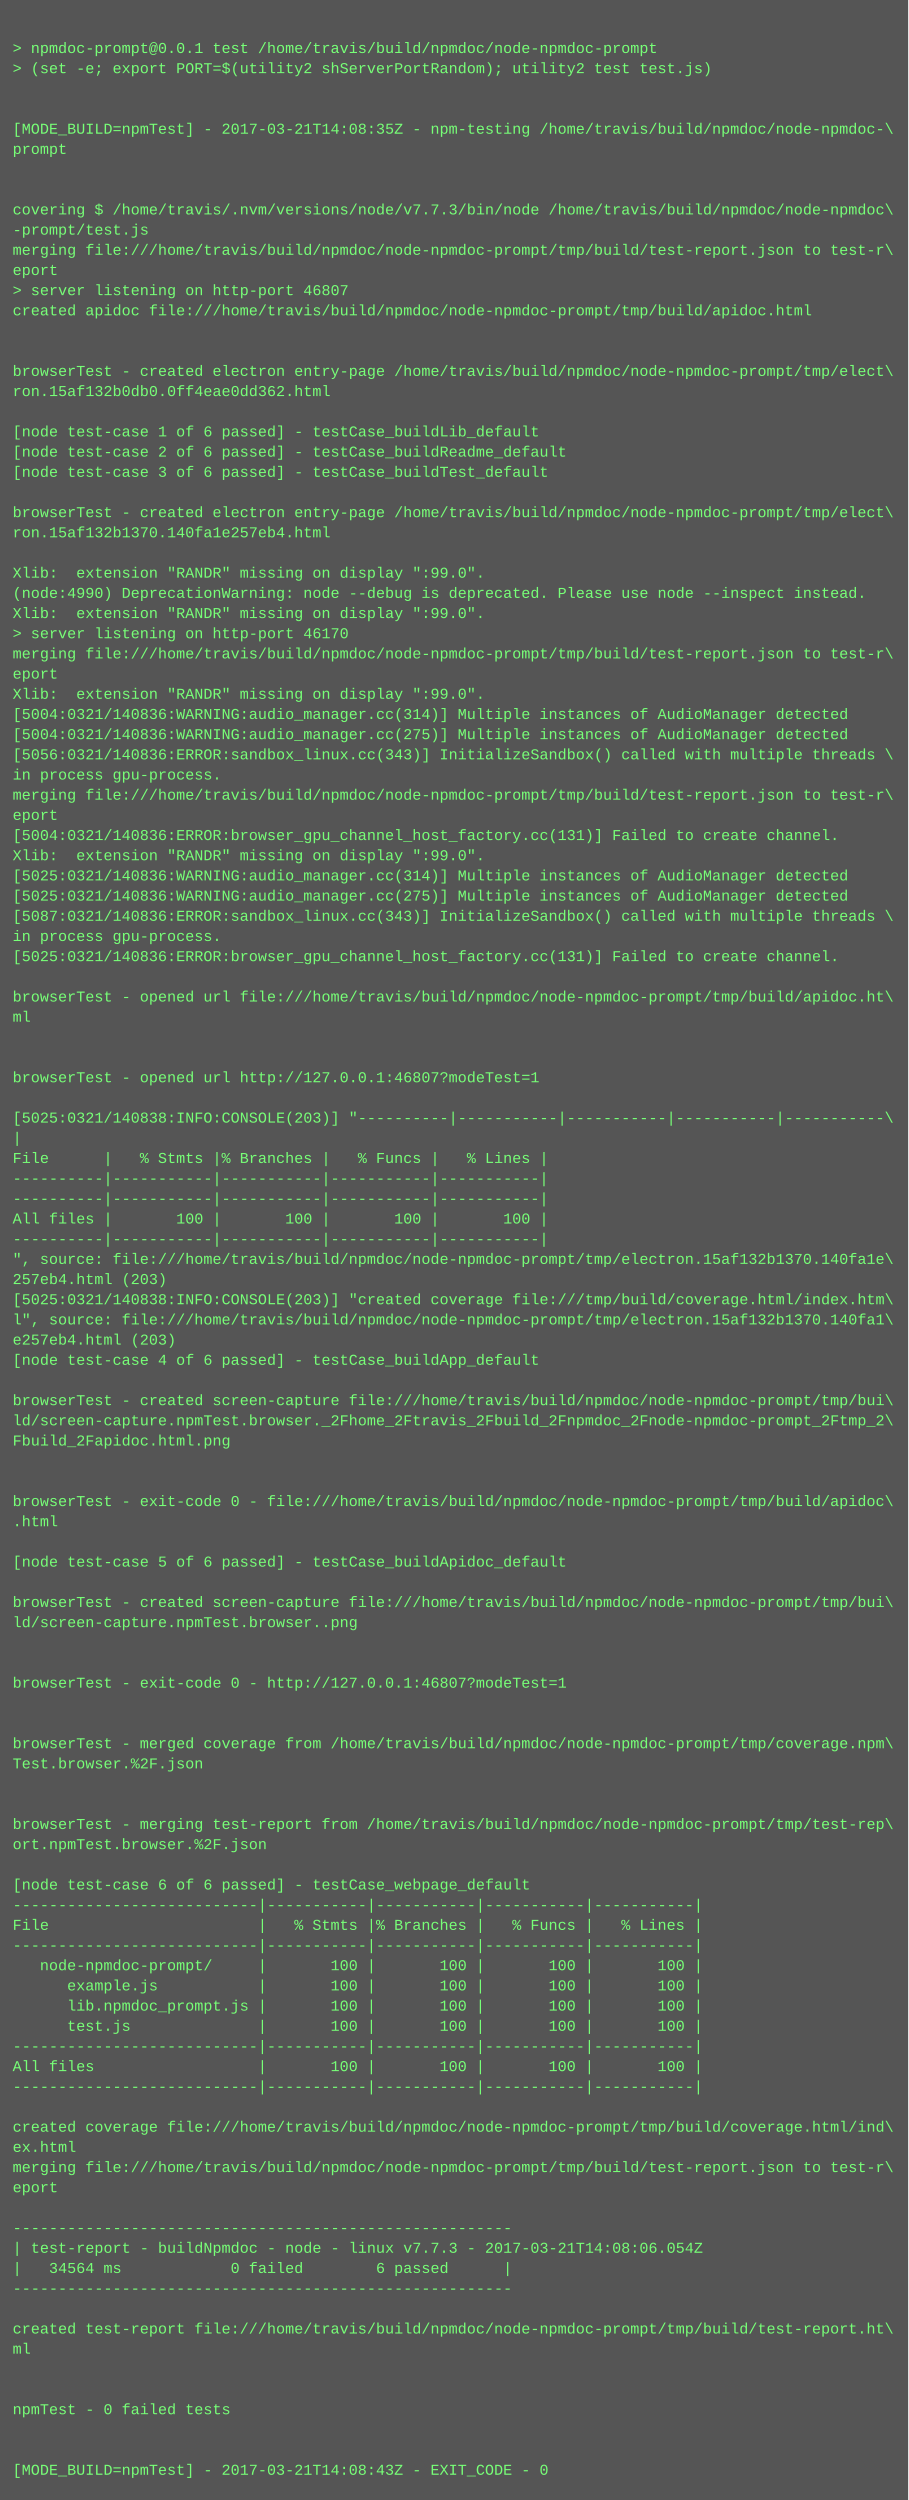
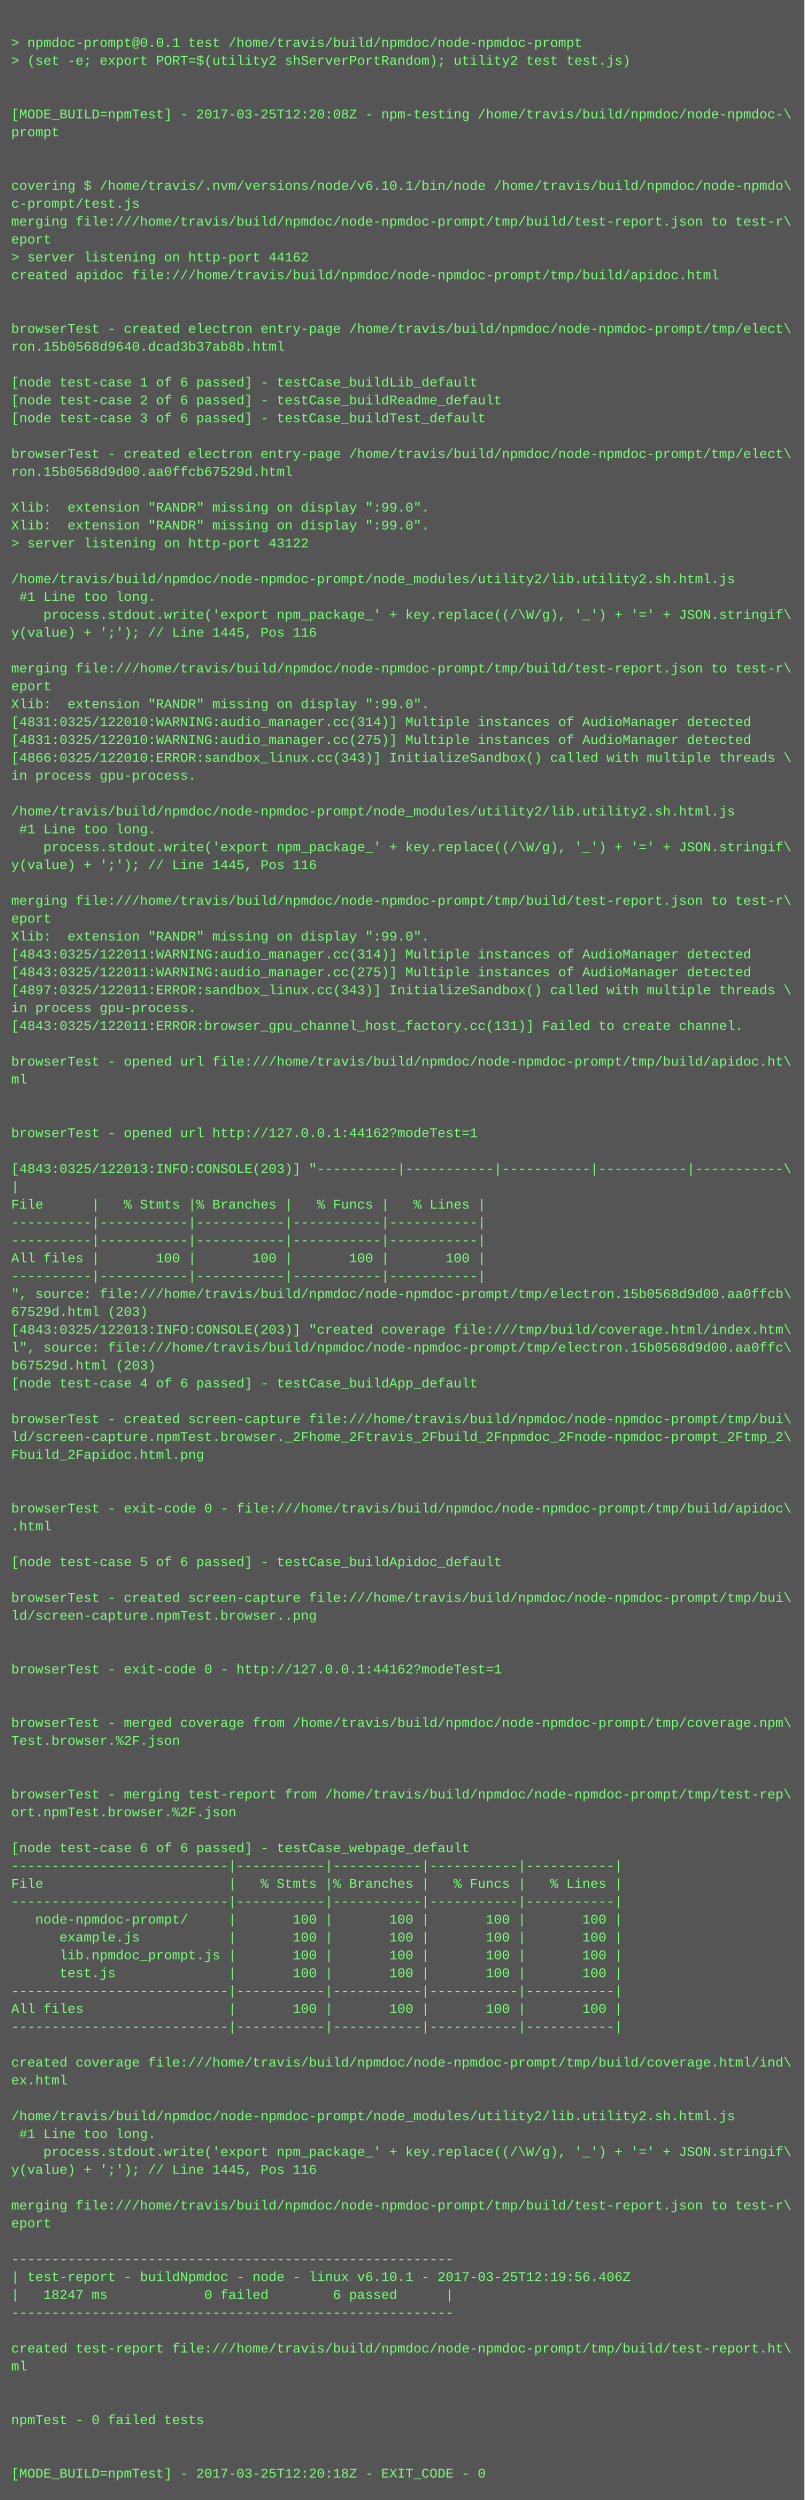
- <svg xmlns="http://www.w3.org/2000/svg" height="1982" width="720">
-   <rect height="1982" fill="#555" width="720" />
+ <svg xmlns="http://www.w3.org/2000/svg" height="2238" width="720">
+   <rect height="2238" fill="#555" width="720" />
  <text fill="#7f7" font-family="Courier New" font-size="12" xml:space="preserve">
    <tspan x="10" y="26" />
    <tspan x="10" y="42">&gt; npmdoc-prompt@0.0.1 test /home/travis/build/npmdoc/node-npmdoc-prompt</tspan>
    <tspan x="10" y="58">&gt; (set -e; export PORT=$(utility2 shServerPortRandom); utility2 test test.js)</tspan>
    <tspan x="10" y="74" />
    <tspan x="10" y="90" />
-     <tspan x="10" y="106">[MODE_BUILD=npmTest] - 2017-03-21T14:08:35Z - npm-testing /home/travis/build/npmdoc/node-npmdoc-\</tspan>
+     <tspan x="10" y="106">[MODE_BUILD=npmTest] - 2017-03-25T12:20:08Z - npm-testing /home/travis/build/npmdoc/node-npmdoc-\</tspan>
    <tspan x="10" y="122">prompt</tspan>
    <tspan x="10" y="138" />
    <tspan x="10" y="154" />
-     <tspan x="10" y="170">covering $ /home/travis/.nvm/versions/node/v7.7.3/bin/node /home/travis/build/npmdoc/node-npmdoc\</tspan>
-     <tspan x="10" y="186">-prompt/test.js</tspan>
+     <tspan x="10" y="170">covering $ /home/travis/.nvm/versions/node/v6.10.1/bin/node /home/travis/build/npmdoc/node-npmdo\</tspan>
+     <tspan x="10" y="186">c-prompt/test.js</tspan>
    <tspan x="10" y="202">merging file:///home/travis/build/npmdoc/node-npmdoc-prompt/tmp/build/test-report.json to test-r\</tspan>
    <tspan x="10" y="218">eport</tspan>
-     <tspan x="10" y="234">&gt; server listening on http-port 46807</tspan>
+     <tspan x="10" y="234">&gt; server listening on http-port 44162</tspan>
    <tspan x="10" y="250">created apidoc file:///home/travis/build/npmdoc/node-npmdoc-prompt/tmp/build/apidoc.html</tspan>
    <tspan x="10" y="266" />
    <tspan x="10" y="282" />
    <tspan x="10" y="298">browserTest - created electron entry-page /home/travis/build/npmdoc/node-npmdoc-prompt/tmp/elect\</tspan>
-     <tspan x="10" y="314">ron.15af132b0db0.0ff4eae0dd362.html</tspan>
+     <tspan x="10" y="314">ron.15b0568d9640.dcad3b37ab8b.html</tspan>
    <tspan x="10" y="330" />
    <tspan x="10" y="346">[node test-case 1 of 6 passed] - testCase_buildLib_default</tspan>
    <tspan x="10" y="362">[node test-case 2 of 6 passed] - testCase_buildReadme_default</tspan>
    <tspan x="10" y="378">[node test-case 3 of 6 passed] - testCase_buildTest_default</tspan>
    <tspan x="10" y="394" />
    <tspan x="10" y="410">browserTest - created electron entry-page /home/travis/build/npmdoc/node-npmdoc-prompt/tmp/elect\</tspan>
-     <tspan x="10" y="426">ron.15af132b1370.140fa1e257eb4.html</tspan>
+     <tspan x="10" y="426">ron.15b0568d9d00.aa0ffcb67529d.html</tspan>
    <tspan x="10" y="442" />
    <tspan x="10" y="458">Xlib:  extension "RANDR" missing on display ":99.0".</tspan>
-     <tspan x="10" y="474">(node:4990) DeprecationWarning: node --debug is deprecated. Please use node --inspect instead.</tspan>
-     <tspan x="10" y="490">Xlib:  extension "RANDR" missing on display ":99.0".</tspan>
-     <tspan x="10" y="506">&gt; server listening on http-port 46170</tspan>
-     <tspan x="10" y="522">merging file:///home/travis/build/npmdoc/node-npmdoc-prompt/tmp/build/test-report.json to test-r\</tspan>
-     <tspan x="10" y="538">eport</tspan>
-     <tspan x="10" y="554">Xlib:  extension "RANDR" missing on display ":99.0".</tspan>
-     <tspan x="10" y="570">[5004:0321/140836:WARNING:audio_manager.cc(314)] Multiple instances of AudioManager detected</tspan>
-     <tspan x="10" y="586">[5004:0321/140836:WARNING:audio_manager.cc(275)] Multiple instances of AudioManager detected</tspan>
-     <tspan x="10" y="602">[5056:0321/140836:ERROR:sandbox_linux.cc(343)] InitializeSandbox() called with multiple threads \</tspan>
-     <tspan x="10" y="618">in process gpu-process. </tspan>
-     <tspan x="10" y="634">merging file:///home/travis/build/npmdoc/node-npmdoc-prompt/tmp/build/test-report.json to test-r\</tspan>
-     <tspan x="10" y="650">eport</tspan>
-     <tspan x="10" y="666">[5004:0321/140836:ERROR:browser_gpu_channel_host_factory.cc(131)] Failed to create channel.</tspan>
-     <tspan x="10" y="682">Xlib:  extension "RANDR" missing on display ":99.0".</tspan>
-     <tspan x="10" y="698">[5025:0321/140836:WARNING:audio_manager.cc(314)] Multiple instances of AudioManager detected</tspan>
-     <tspan x="10" y="714">[5025:0321/140836:WARNING:audio_manager.cc(275)] Multiple instances of AudioManager detected</tspan>
-     <tspan x="10" y="730">[5087:0321/140836:ERROR:sandbox_linux.cc(343)] InitializeSandbox() called with multiple threads \</tspan>
-     <tspan x="10" y="746">in process gpu-process. </tspan>
-     <tspan x="10" y="762">[5025:0321/140836:ERROR:browser_gpu_channel_host_factory.cc(131)] Failed to create channel.</tspan>
-     <tspan x="10" y="778" />
-     <tspan x="10" y="794">browserTest - opened url file:///home/travis/build/npmdoc/node-npmdoc-prompt/tmp/build/apidoc.ht\</tspan>
-     <tspan x="10" y="810">ml</tspan>
-     <tspan x="10" y="826" />
-     <tspan x="10" y="842" />
-     <tspan x="10" y="858">browserTest - opened url http://127.0.0.1:46807?modeTest=1</tspan>
-     <tspan x="10" y="874" />
-     <tspan x="10" y="890">[5025:0321/140838:INFO:CONSOLE(203)] "----------|-----------|-----------|-----------|-----------\</tspan>
-     <tspan x="10" y="906">|</tspan>
-     <tspan x="10" y="922">File      |   % Stmts |% Branches |   % Funcs |   % Lines |</tspan>
-     <tspan x="10" y="938">----------|-----------|-----------|-----------|-----------|</tspan>
-     <tspan x="10" y="954">----------|-----------|-----------|-----------|-----------|</tspan>
-     <tspan x="10" y="970">All files |       100 |       100 |       100 |       100 |</tspan>
-     <tspan x="10" y="986">----------|-----------|-----------|-----------|-----------|</tspan>
-     <tspan x="10" y="1002">", source: file:///home/travis/build/npmdoc/node-npmdoc-prompt/tmp/electron.15af132b1370.140fa1e\</tspan>
-     <tspan x="10" y="1018">257eb4.html (203)</tspan>
-     <tspan x="10" y="1034">[5025:0321/140838:INFO:CONSOLE(203)] "created coverage file:///tmp/build/coverage.html/index.htm\</tspan>
-     <tspan x="10" y="1050">l", source: file:///home/travis/build/npmdoc/node-npmdoc-prompt/tmp/electron.15af132b1370.140fa1\</tspan>
-     <tspan x="10" y="1066">e257eb4.html (203)</tspan>
-     <tspan x="10" y="1082">[node test-case 4 of 6 passed] - testCase_buildApp_default</tspan>
-     <tspan x="10" y="1098" />
-     <tspan x="10" y="1114">browserTest - created screen-capture file:///home/travis/build/npmdoc/node-npmdoc-prompt/tmp/bui\</tspan>
-     <tspan x="10" y="1130">ld/screen-capture.npmTest.browser._2Fhome_2Ftravis_2Fbuild_2Fnpmdoc_2Fnode-npmdoc-prompt_2Ftmp_2\</tspan>
-     <tspan x="10" y="1146">Fbuild_2Fapidoc.html.png</tspan>
-     <tspan x="10" y="1162" />
-     <tspan x="10" y="1178" />
-     <tspan x="10" y="1194">browserTest - exit-code 0 - file:///home/travis/build/npmdoc/node-npmdoc-prompt/tmp/build/apidoc\</tspan>
-     <tspan x="10" y="1210">.html</tspan>
-     <tspan x="10" y="1226" />
-     <tspan x="10" y="1242">[node test-case 5 of 6 passed] - testCase_buildApidoc_default</tspan>
+     <tspan x="10" y="474">Xlib:  extension "RANDR" missing on display ":99.0".</tspan>
+     <tspan x="10" y="490">&gt; server listening on http-port 43122</tspan>
+     <tspan x="10" y="506" />
+     <tspan x="10" y="522">/home/travis/build/npmdoc/node-npmdoc-prompt/node_modules/utility2/lib.utility2.sh.html.js</tspan>
+     <tspan x="10" y="538"> #1 Line too long.</tspan>
+     <tspan x="10" y="554">    process.stdout.write('export npm_package_' + key.replace((/\W/g), '_') + '=' + JSON.stringif\</tspan>
+     <tspan x="10" y="570">y(value) + ';'); // Line 1445, Pos 116</tspan>
+     <tspan x="10" y="586" />
+     <tspan x="10" y="602">merging file:///home/travis/build/npmdoc/node-npmdoc-prompt/tmp/build/test-report.json to test-r\</tspan>
+     <tspan x="10" y="618">eport</tspan>
+     <tspan x="10" y="634">Xlib:  extension "RANDR" missing on display ":99.0".</tspan>
+     <tspan x="10" y="650">[4831:0325/122010:WARNING:audio_manager.cc(314)] Multiple instances of AudioManager detected</tspan>
+     <tspan x="10" y="666">[4831:0325/122010:WARNING:audio_manager.cc(275)] Multiple instances of AudioManager detected</tspan>
+     <tspan x="10" y="682">[4866:0325/122010:ERROR:sandbox_linux.cc(343)] InitializeSandbox() called with multiple threads \</tspan>
+     <tspan x="10" y="698">in process gpu-process. </tspan>
+     <tspan x="10" y="714" />
+     <tspan x="10" y="730">/home/travis/build/npmdoc/node-npmdoc-prompt/node_modules/utility2/lib.utility2.sh.html.js</tspan>
+     <tspan x="10" y="746"> #1 Line too long.</tspan>
+     <tspan x="10" y="762">    process.stdout.write('export npm_package_' + key.replace((/\W/g), '_') + '=' + JSON.stringif\</tspan>
+     <tspan x="10" y="778">y(value) + ';'); // Line 1445, Pos 116</tspan>
+     <tspan x="10" y="794" />
+     <tspan x="10" y="810">merging file:///home/travis/build/npmdoc/node-npmdoc-prompt/tmp/build/test-report.json to test-r\</tspan>
+     <tspan x="10" y="826">eport</tspan>
+     <tspan x="10" y="842">Xlib:  extension "RANDR" missing on display ":99.0".</tspan>
+     <tspan x="10" y="858">[4843:0325/122011:WARNING:audio_manager.cc(314)] Multiple instances of AudioManager detected</tspan>
+     <tspan x="10" y="874">[4843:0325/122011:WARNING:audio_manager.cc(275)] Multiple instances of AudioManager detected</tspan>
+     <tspan x="10" y="890">[4897:0325/122011:ERROR:sandbox_linux.cc(343)] InitializeSandbox() called with multiple threads \</tspan>
+     <tspan x="10" y="906">in process gpu-process. </tspan>
+     <tspan x="10" y="922">[4843:0325/122011:ERROR:browser_gpu_channel_host_factory.cc(131)] Failed to create channel.</tspan>
+     <tspan x="10" y="938" />
+     <tspan x="10" y="954">browserTest - opened url file:///home/travis/build/npmdoc/node-npmdoc-prompt/tmp/build/apidoc.ht\</tspan>
+     <tspan x="10" y="970">ml</tspan>
+     <tspan x="10" y="986" />
+     <tspan x="10" y="1002" />
+     <tspan x="10" y="1018">browserTest - opened url http://127.0.0.1:44162?modeTest=1</tspan>
+     <tspan x="10" y="1034" />
+     <tspan x="10" y="1050">[4843:0325/122013:INFO:CONSOLE(203)] "----------|-----------|-----------|-----------|-----------\</tspan>
+     <tspan x="10" y="1066">|</tspan>
+     <tspan x="10" y="1082">File      |   % Stmts |% Branches |   % Funcs |   % Lines |</tspan>
+     <tspan x="10" y="1098">----------|-----------|-----------|-----------|-----------|</tspan>
+     <tspan x="10" y="1114">----------|-----------|-----------|-----------|-----------|</tspan>
+     <tspan x="10" y="1130">All files |       100 |       100 |       100 |       100 |</tspan>
+     <tspan x="10" y="1146">----------|-----------|-----------|-----------|-----------|</tspan>
+     <tspan x="10" y="1162">", source: file:///home/travis/build/npmdoc/node-npmdoc-prompt/tmp/electron.15b0568d9d00.aa0ffcb\</tspan>
+     <tspan x="10" y="1178">67529d.html (203)</tspan>
+     <tspan x="10" y="1194">[4843:0325/122013:INFO:CONSOLE(203)] "created coverage file:///tmp/build/coverage.html/index.htm\</tspan>
+     <tspan x="10" y="1210">l", source: file:///home/travis/build/npmdoc/node-npmdoc-prompt/tmp/electron.15b0568d9d00.aa0ffc\</tspan>
+     <tspan x="10" y="1226">b67529d.html (203)</tspan>
+     <tspan x="10" y="1242">[node test-case 4 of 6 passed] - testCase_buildApp_default</tspan>
    <tspan x="10" y="1258" />
    <tspan x="10" y="1274">browserTest - created screen-capture file:///home/travis/build/npmdoc/node-npmdoc-prompt/tmp/bui\</tspan>
-     <tspan x="10" y="1290">ld/screen-capture.npmTest.browser..png</tspan>
-     <tspan x="10" y="1306" />
+     <tspan x="10" y="1290">ld/screen-capture.npmTest.browser._2Fhome_2Ftravis_2Fbuild_2Fnpmdoc_2Fnode-npmdoc-prompt_2Ftmp_2\</tspan>
+     <tspan x="10" y="1306">Fbuild_2Fapidoc.html.png</tspan>
    <tspan x="10" y="1322" />
-     <tspan x="10" y="1338">browserTest - exit-code 0 - http://127.0.0.1:46807?modeTest=1</tspan>
-     <tspan x="10" y="1354" />
-     <tspan x="10" y="1370" />
-     <tspan x="10" y="1386">browserTest - merged coverage from /home/travis/build/npmdoc/node-npmdoc-prompt/tmp/coverage.npm\</tspan>
-     <tspan x="10" y="1402">Test.browser.%2F.json</tspan>
+     <tspan x="10" y="1338" />
+     <tspan x="10" y="1354">browserTest - exit-code 0 - file:///home/travis/build/npmdoc/node-npmdoc-prompt/tmp/build/apidoc\</tspan>
+     <tspan x="10" y="1370">.html</tspan>
+     <tspan x="10" y="1386" />
+     <tspan x="10" y="1402">[node test-case 5 of 6 passed] - testCase_buildApidoc_default</tspan>
    <tspan x="10" y="1418" />
-     <tspan x="10" y="1434" />
-     <tspan x="10" y="1450">browserTest - merging test-report from /home/travis/build/npmdoc/node-npmdoc-prompt/tmp/test-rep\</tspan>
-     <tspan x="10" y="1466">ort.npmTest.browser.%2F.json</tspan>
+     <tspan x="10" y="1434">browserTest - created screen-capture file:///home/travis/build/npmdoc/node-npmdoc-prompt/tmp/bui\</tspan>
+     <tspan x="10" y="1450">ld/screen-capture.npmTest.browser..png</tspan>
+     <tspan x="10" y="1466" />
    <tspan x="10" y="1482" />
-     <tspan x="10" y="1498">[node test-case 6 of 6 passed] - testCase_webpage_default</tspan>
-     <tspan x="10" y="1514">---------------------------|-----------|-----------|-----------|-----------|</tspan>
-     <tspan x="10" y="1530">File                       |   % Stmts |% Branches |   % Funcs |   % Lines |</tspan>
-     <tspan x="10" y="1546">---------------------------|-----------|-----------|-----------|-----------|</tspan>
-     <tspan x="10" y="1562">   node-npmdoc-prompt/     |       100 |       100 |       100 |       100 |</tspan>
-     <tspan x="10" y="1578">      example.js           |       100 |       100 |       100 |       100 |</tspan>
-     <tspan x="10" y="1594">      lib.npmdoc_prompt.js |       100 |       100 |       100 |       100 |</tspan>
-     <tspan x="10" y="1610">      test.js              |       100 |       100 |       100 |       100 |</tspan>
-     <tspan x="10" y="1626">---------------------------|-----------|-----------|-----------|-----------|</tspan>
-     <tspan x="10" y="1642">All files                  |       100 |       100 |       100 |       100 |</tspan>
-     <tspan x="10" y="1658">---------------------------|-----------|-----------|-----------|-----------|</tspan>
-     <tspan x="10" y="1674" />
-     <tspan x="10" y="1690">created coverage file:///home/travis/build/npmdoc/node-npmdoc-prompt/tmp/build/coverage.html/ind\</tspan>
-     <tspan x="10" y="1706">ex.html</tspan>
-     <tspan x="10" y="1722">merging file:///home/travis/build/npmdoc/node-npmdoc-prompt/tmp/build/test-report.json to test-r\</tspan>
-     <tspan x="10" y="1738">eport</tspan>
-     <tspan x="10" y="1754" />
-     <tspan x="10" y="1770">-------------------------------------------------------</tspan>
-     <tspan x="10" y="1786">| test-report - buildNpmdoc - node - linux v7.7.3 - 2017-03-21T14:08:06.054Z</tspan>
-     <tspan x="10" y="1802">|   34564 ms            0 failed        6 passed      |</tspan>
-     <tspan x="10" y="1818">-------------------------------------------------------</tspan>
+     <tspan x="10" y="1498">browserTest - exit-code 0 - http://127.0.0.1:44162?modeTest=1</tspan>
+     <tspan x="10" y="1514" />
+     <tspan x="10" y="1530" />
+     <tspan x="10" y="1546">browserTest - merged coverage from /home/travis/build/npmdoc/node-npmdoc-prompt/tmp/coverage.npm\</tspan>
+     <tspan x="10" y="1562">Test.browser.%2F.json</tspan>
+     <tspan x="10" y="1578" />
+     <tspan x="10" y="1594" />
+     <tspan x="10" y="1610">browserTest - merging test-report from /home/travis/build/npmdoc/node-npmdoc-prompt/tmp/test-rep\</tspan>
+     <tspan x="10" y="1626">ort.npmTest.browser.%2F.json</tspan>
+     <tspan x="10" y="1642" />
+     <tspan x="10" y="1658">[node test-case 6 of 6 passed] - testCase_webpage_default</tspan>
+     <tspan x="10" y="1674">---------------------------|-----------|-----------|-----------|-----------|</tspan>
+     <tspan x="10" y="1690">File                       |   % Stmts |% Branches |   % Funcs |   % Lines |</tspan>
+     <tspan x="10" y="1706">---------------------------|-----------|-----------|-----------|-----------|</tspan>
+     <tspan x="10" y="1722">   node-npmdoc-prompt/     |       100 |       100 |       100 |       100 |</tspan>
+     <tspan x="10" y="1738">      example.js           |       100 |       100 |       100 |       100 |</tspan>
+     <tspan x="10" y="1754">      lib.npmdoc_prompt.js |       100 |       100 |       100 |       100 |</tspan>
+     <tspan x="10" y="1770">      test.js              |       100 |       100 |       100 |       100 |</tspan>
+     <tspan x="10" y="1786">---------------------------|-----------|-----------|-----------|-----------|</tspan>
+     <tspan x="10" y="1802">All files                  |       100 |       100 |       100 |       100 |</tspan>
+     <tspan x="10" y="1818">---------------------------|-----------|-----------|-----------|-----------|</tspan>
    <tspan x="10" y="1834" />
-     <tspan x="10" y="1850">created test-report file:///home/travis/build/npmdoc/node-npmdoc-prompt/tmp/build/test-report.ht\</tspan>
-     <tspan x="10" y="1866">ml</tspan>
+     <tspan x="10" y="1850">created coverage file:///home/travis/build/npmdoc/node-npmdoc-prompt/tmp/build/coverage.html/ind\</tspan>
+     <tspan x="10" y="1866">ex.html</tspan>
    <tspan x="10" y="1882" />
-     <tspan x="10" y="1898" />
-     <tspan x="10" y="1914">npmTest - 0 failed tests</tspan>
-     <tspan x="10" y="1930" />
-     <tspan x="10" y="1946" />
-     <tspan x="10" y="1962">[MODE_BUILD=npmTest] - 2017-03-21T14:08:43Z - EXIT_CODE - 0</tspan>
+     <tspan x="10" y="1898">/home/travis/build/npmdoc/node-npmdoc-prompt/node_modules/utility2/lib.utility2.sh.html.js</tspan>
+     <tspan x="10" y="1914"> #1 Line too long.</tspan>
+     <tspan x="10" y="1930">    process.stdout.write('export npm_package_' + key.replace((/\W/g), '_') + '=' + JSON.stringif\</tspan>
+     <tspan x="10" y="1946">y(value) + ';'); // Line 1445, Pos 116</tspan>
+     <tspan x="10" y="1962" />
+     <tspan x="10" y="1978">merging file:///home/travis/build/npmdoc/node-npmdoc-prompt/tmp/build/test-report.json to test-r\</tspan>
+     <tspan x="10" y="1994">eport</tspan>
+     <tspan x="10" y="2010" />
+     <tspan x="10" y="2026">-------------------------------------------------------</tspan>
+     <tspan x="10" y="2042">| test-report - buildNpmdoc - node - linux v6.10.1 - 2017-03-25T12:19:56.406Z</tspan>
+     <tspan x="10" y="2058">|   18247 ms            0 failed        6 passed      |</tspan>
+     <tspan x="10" y="2074">-------------------------------------------------------</tspan>
+     <tspan x="10" y="2090" />
+     <tspan x="10" y="2106">created test-report file:///home/travis/build/npmdoc/node-npmdoc-prompt/tmp/build/test-report.ht\</tspan>
+     <tspan x="10" y="2122">ml</tspan>
+     <tspan x="10" y="2138" />
+     <tspan x="10" y="2154" />
+     <tspan x="10" y="2170">npmTest - 0 failed tests</tspan>
+     <tspan x="10" y="2186" />
+     <tspan x="10" y="2202" />
+     <tspan x="10" y="2218">[MODE_BUILD=npmTest] - 2017-03-25T12:20:18Z - EXIT_CODE - 0</tspan>
  </text>
</svg>
